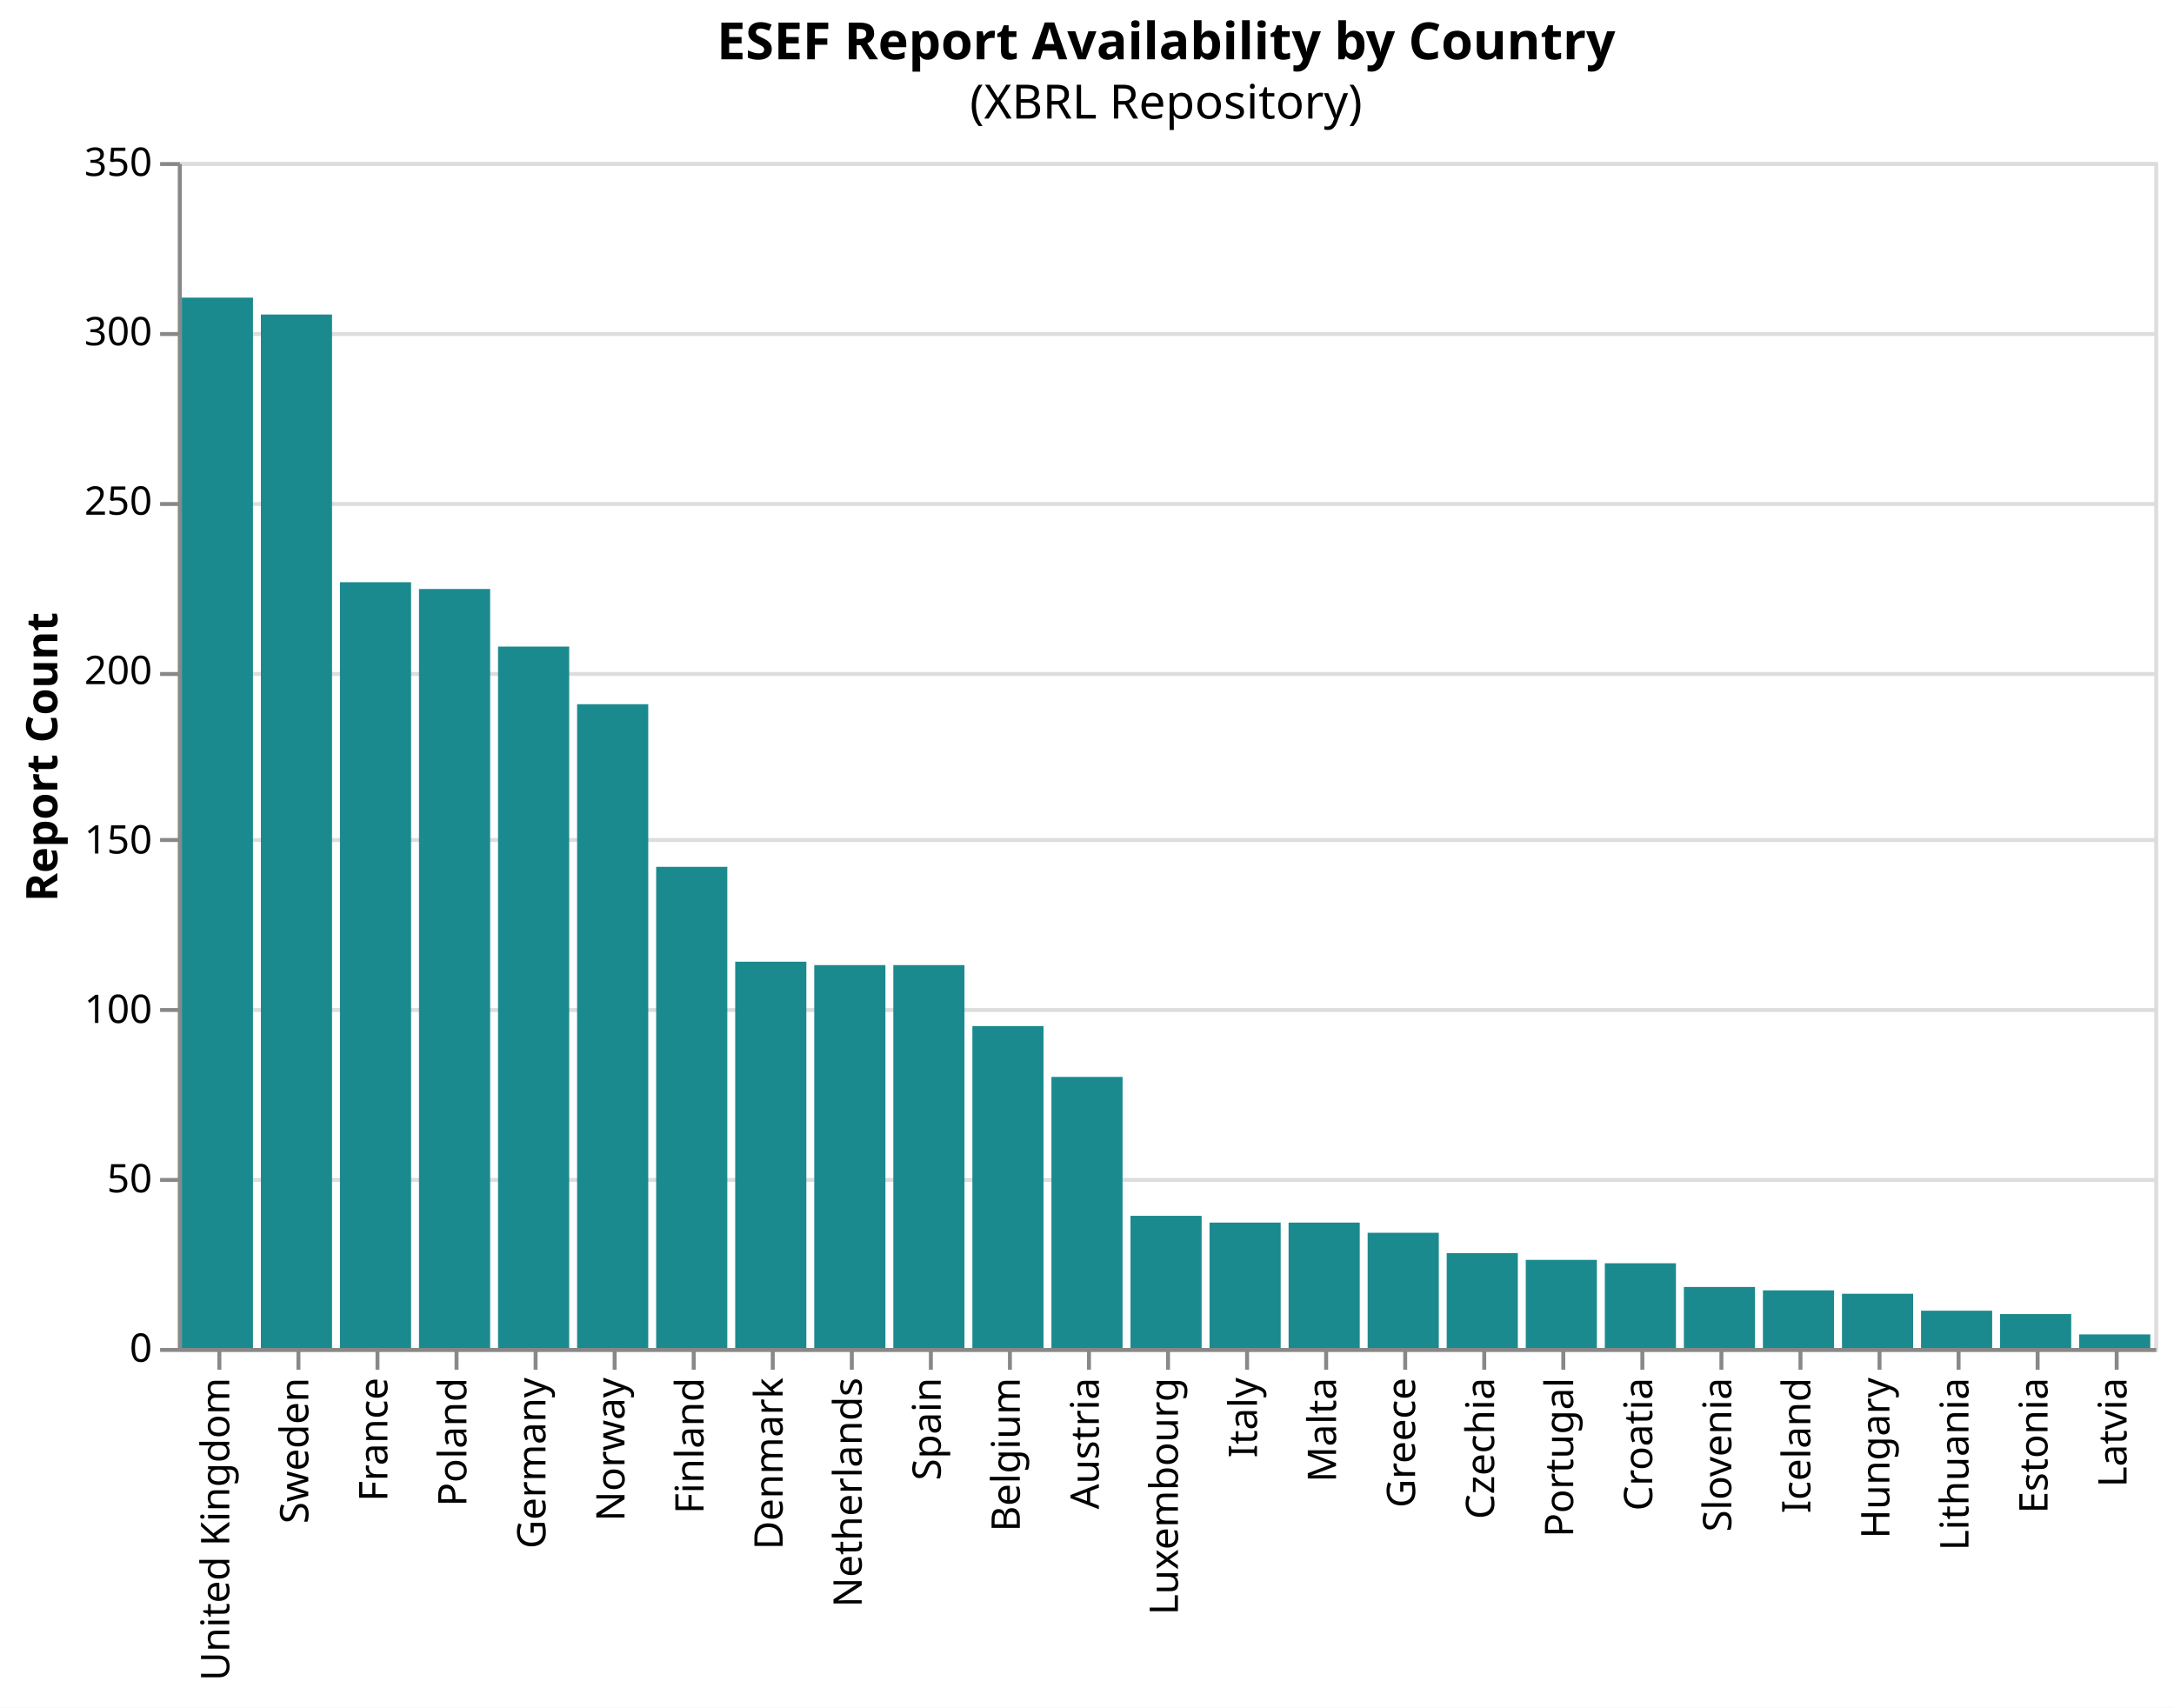
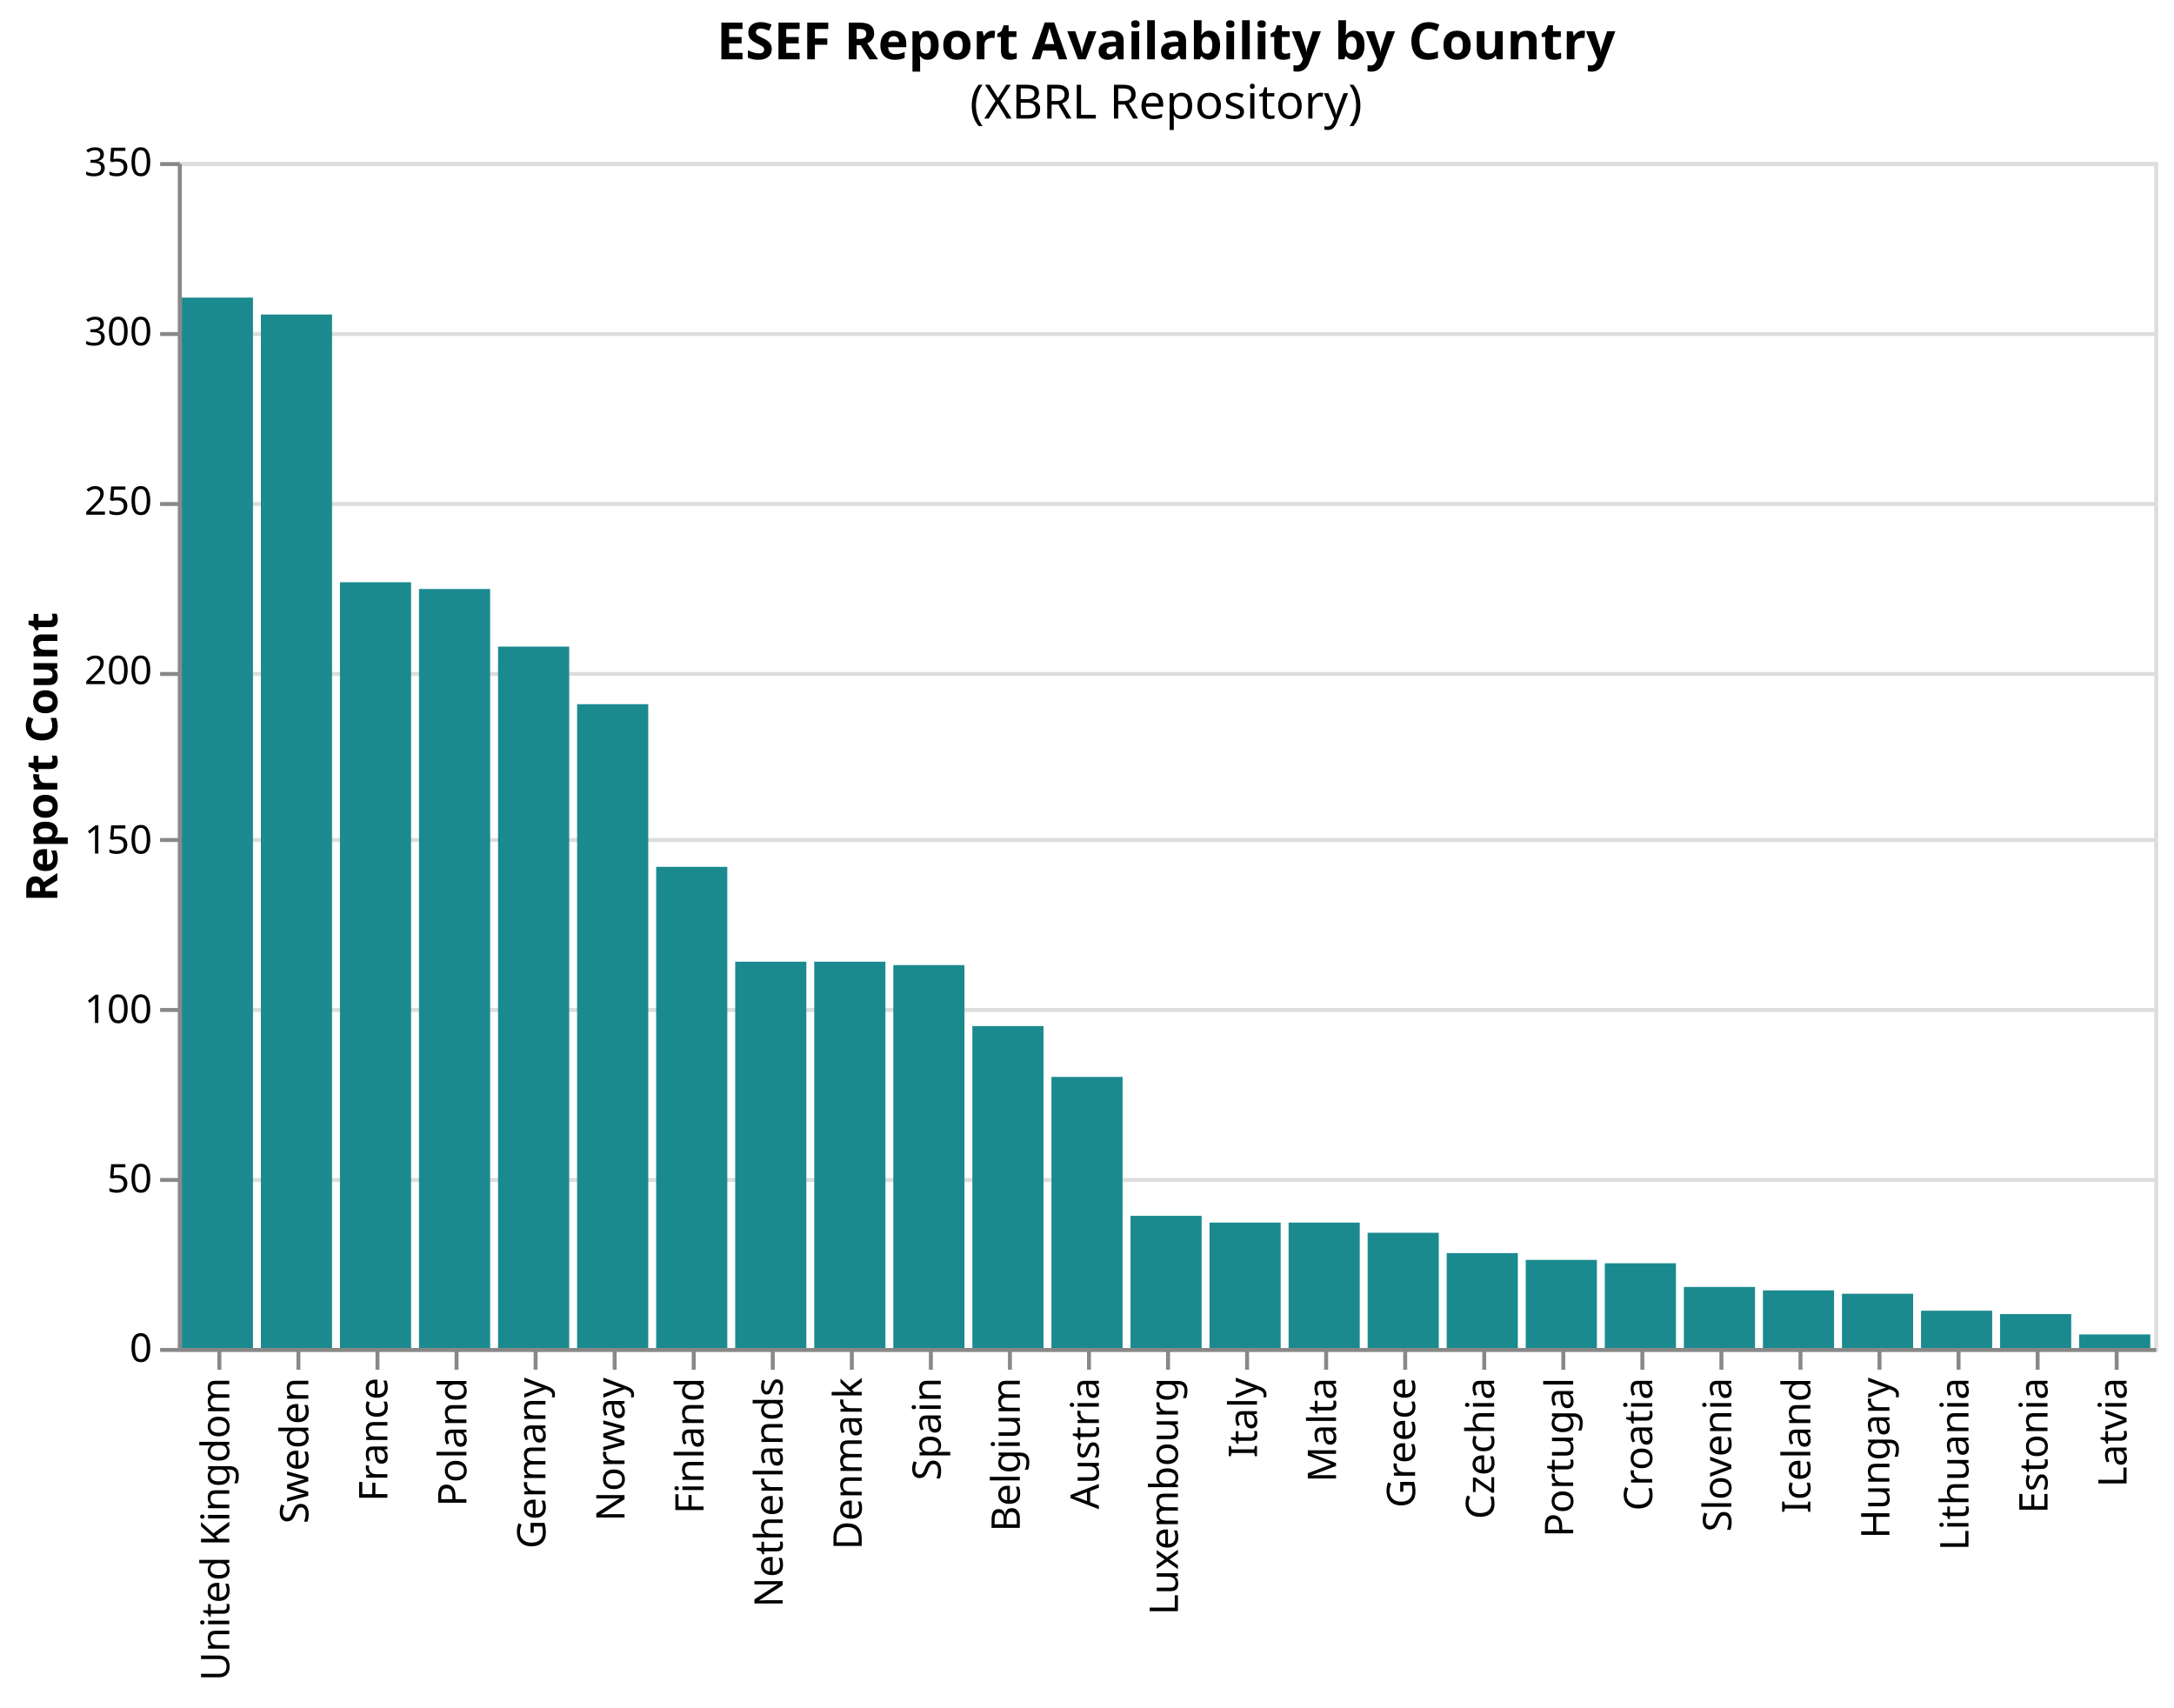
<svg xmlns="http://www.w3.org/2000/svg" version="1.1" class="marks" width="550" height="432" viewBox="0 0 550 432">
  <rect width="550" height="432" fill="white" />
  <g fill="none" stroke-miterlimit="10" transform="translate(45,41)">
    <g class="mark-group role-frame root" role="graphics-object" aria-roledescription="group mark container">
      <g transform="translate(0,0)">
        <path class="background" aria-hidden="true" d="M0.5,0.5h500v300h-500Z" stroke="#ddd" />
        <g>
          <g class="mark-group role-axis" aria-hidden="true">
            <g transform="translate(0.5,0.5)">
              <path class="background" aria-hidden="true" d="M0,0h0v0h0Z" pointer-events="none" />
              <g>
                <g class="mark-rule role-axis-grid" pointer-events="none">
                  <line transform="translate(0,300)" x2="500" y2="0" stroke="#ddd" stroke-width="1" opacity="1" />
                  <line transform="translate(0,257)" x2="500" y2="0" stroke="#ddd" stroke-width="1" opacity="1" />
                  <line transform="translate(0,214)" x2="500" y2="0" stroke="#ddd" stroke-width="1" opacity="1" />
                  <line transform="translate(0,171)" x2="500" y2="0" stroke="#ddd" stroke-width="1" opacity="1" />
                  <line transform="translate(0,129)" x2="500" y2="0" stroke="#ddd" stroke-width="1" opacity="1" />
                  <line transform="translate(0,86)" x2="500" y2="0" stroke="#ddd" stroke-width="1" opacity="1" />
                  <line transform="translate(0,43)" x2="500" y2="0" stroke="#ddd" stroke-width="1" opacity="1" />
                  <line transform="translate(0,0)" x2="500" y2="0" stroke="#ddd" stroke-width="1" opacity="1" />
                </g>
              </g>
              <path class="foreground" aria-hidden="true" d="" pointer-events="none" display="none" />
            </g>
          </g>
          <g class="mark-group role-axis" role="graphics-symbol" aria-roledescription="axis" aria-label="X-axis for a discrete scale with 25 values: United Kingdom, Sweden, France, Poland, Germany, ending with Latvia">
            <g transform="translate(0.5,300.5)">
              <path class="background" aria-hidden="true" d="M0,0h0v0h0Z" pointer-events="none" />
              <g>
                <g class="mark-rule role-axis-tick" pointer-events="none">
                  <line transform="translate(10,0)" x2="0" y2="5" stroke="#888" stroke-width="1" opacity="1" />
                  <line transform="translate(30,0)" x2="0" y2="5" stroke="#888" stroke-width="1" opacity="1" />
                  <line transform="translate(50,0)" x2="0" y2="5" stroke="#888" stroke-width="1" opacity="1" />
                  <line transform="translate(70,0)" x2="0" y2="5" stroke="#888" stroke-width="1" opacity="1" />
                  <line transform="translate(90,0)" x2="0" y2="5" stroke="#888" stroke-width="1" opacity="1" />
                  <line transform="translate(110,0)" x2="0" y2="5" stroke="#888" stroke-width="1" opacity="1" />
                  <line transform="translate(130,0)" x2="0" y2="5" stroke="#888" stroke-width="1" opacity="1" />
                  <line transform="translate(150,0)" x2="0" y2="5" stroke="#888" stroke-width="1" opacity="1" />
                  <line transform="translate(170,0)" x2="0" y2="5" stroke="#888" stroke-width="1" opacity="1" />
                  <line transform="translate(190,0)" x2="0" y2="5" stroke="#888" stroke-width="1" opacity="1" />
                  <line transform="translate(210,0)" x2="0" y2="5" stroke="#888" stroke-width="1" opacity="1" />
                  <line transform="translate(230,0)" x2="0" y2="5" stroke="#888" stroke-width="1" opacity="1" />
                  <line transform="translate(250,0)" x2="0" y2="5" stroke="#888" stroke-width="1" opacity="1" />
                  <line transform="translate(270,0)" x2="0" y2="5" stroke="#888" stroke-width="1" opacity="1" />
                  <line transform="translate(290,0)" x2="0" y2="5" stroke="#888" stroke-width="1" opacity="1" />
                  <line transform="translate(310,0)" x2="0" y2="5" stroke="#888" stroke-width="1" opacity="1" />
                  <line transform="translate(330,0)" x2="0" y2="5" stroke="#888" stroke-width="1" opacity="1" />
                  <line transform="translate(350,0)" x2="0" y2="5" stroke="#888" stroke-width="1" opacity="1" />
                  <line transform="translate(370,0)" x2="0" y2="5" stroke="#888" stroke-width="1" opacity="1" />
                  <line transform="translate(390,0)" x2="0" y2="5" stroke="#888" stroke-width="1" opacity="1" />
                  <line transform="translate(410,0)" x2="0" y2="5" stroke="#888" stroke-width="1" opacity="1" />
                  <line transform="translate(430,0)" x2="0" y2="5" stroke="#888" stroke-width="1" opacity="1" />
                  <line transform="translate(450,0)" x2="0" y2="5" stroke="#888" stroke-width="1" opacity="1" />
                  <line transform="translate(470,0)" x2="0" y2="5" stroke="#888" stroke-width="1" opacity="1" />
                  <line transform="translate(490,0)" x2="0" y2="5" stroke="#888" stroke-width="1" opacity="1" />
                </g>
                <g class="mark-text role-axis-label" pointer-events="none">
                  <text text-anchor="end" transform="translate(9.5,7) rotate(270) translate(0,3)" font-family="sans-serif" font-size="10px" fill="#000" opacity="1">United Kingdom</text>
                  <text text-anchor="end" transform="translate(29.5,7) rotate(270) translate(0,3)" font-family="sans-serif" font-size="10px" fill="#000" opacity="1">Sweden</text>
                  <text text-anchor="end" transform="translate(49.5,7) rotate(270) translate(0,3)" font-family="sans-serif" font-size="10px" fill="#000" opacity="1">France</text>
                  <text text-anchor="end" transform="translate(69.5,7) rotate(270) translate(0,3)" font-family="sans-serif" font-size="10px" fill="#000" opacity="1">Poland</text>
                  <text text-anchor="end" transform="translate(89.5,7) rotate(270) translate(0,3)" font-family="sans-serif" font-size="10px" fill="#000" opacity="1">Germany</text>
                  <text text-anchor="end" transform="translate(109.5,7) rotate(270) translate(0,3)" font-family="sans-serif" font-size="10px" fill="#000" opacity="1">Norway</text>
                  <text text-anchor="end" transform="translate(129.5,7) rotate(270) translate(0,3)" font-family="sans-serif" font-size="10px" fill="#000" opacity="1">Finland</text>
-                   <text text-anchor="end" transform="translate(149.5,7) rotate(270) translate(0,3)" font-family="sans-serif" font-size="10px" fill="#000" opacity="1">Denmark</text>
-                   <text text-anchor="end" transform="translate(169.5,7) rotate(270) translate(0,3)" font-family="sans-serif" font-size="10px" fill="#000" opacity="1">Netherlands</text>
+                   <text text-anchor="end" transform="translate(149.5,7) rotate(270) translate(0,3)" font-family="sans-serif" font-size="10px" fill="#000" opacity="1">Netherlands</text>
+                   <text text-anchor="end" transform="translate(169.5,7) rotate(270) translate(0,3)" font-family="sans-serif" font-size="10px" fill="#000" opacity="1">Denmark</text>
                  <text text-anchor="end" transform="translate(189.5,7) rotate(270) translate(0,3)" font-family="sans-serif" font-size="10px" fill="#000" opacity="1">Spain</text>
                  <text text-anchor="end" transform="translate(209.5,7) rotate(270) translate(0,3)" font-family="sans-serif" font-size="10px" fill="#000" opacity="1">Belgium</text>
                  <text text-anchor="end" transform="translate(229.5,7) rotate(270) translate(0,3)" font-family="sans-serif" font-size="10px" fill="#000" opacity="1">Austria</text>
                  <text text-anchor="end" transform="translate(249.5,7) rotate(270) translate(0,3)" font-family="sans-serif" font-size="10px" fill="#000" opacity="1">Luxembourg</text>
                  <text text-anchor="end" transform="translate(269.5,7) rotate(270) translate(0,3)" font-family="sans-serif" font-size="10px" fill="#000" opacity="1">Italy</text>
                  <text text-anchor="end" transform="translate(289.5,7) rotate(270) translate(0,3)" font-family="sans-serif" font-size="10px" fill="#000" opacity="1">Malta</text>
                  <text text-anchor="end" transform="translate(309.5,7) rotate(270) translate(0,3)" font-family="sans-serif" font-size="10px" fill="#000" opacity="1">Greece</text>
                  <text text-anchor="end" transform="translate(329.5,7) rotate(270) translate(0,3)" font-family="sans-serif" font-size="10px" fill="#000" opacity="1">Czechia</text>
                  <text text-anchor="end" transform="translate(349.5,7) rotate(270) translate(0,3)" font-family="sans-serif" font-size="10px" fill="#000" opacity="1">Portugal</text>
                  <text text-anchor="end" transform="translate(369.5,7) rotate(270) translate(0,3)" font-family="sans-serif" font-size="10px" fill="#000" opacity="1">Croatia</text>
                  <text text-anchor="end" transform="translate(389.5,7) rotate(270) translate(0,3)" font-family="sans-serif" font-size="10px" fill="#000" opacity="1">Slovenia</text>
                  <text text-anchor="end" transform="translate(409.5,7) rotate(270) translate(0,3)" font-family="sans-serif" font-size="10px" fill="#000" opacity="1">Iceland</text>
                  <text text-anchor="end" transform="translate(429.5,7) rotate(270) translate(0,3)" font-family="sans-serif" font-size="10px" fill="#000" opacity="1">Hungary</text>
                  <text text-anchor="end" transform="translate(449.5,7) rotate(270) translate(0,3)" font-family="sans-serif" font-size="10px" fill="#000" opacity="1">Lithuania</text>
                  <text text-anchor="end" transform="translate(469.5,7) rotate(270) translate(0,3)" font-family="sans-serif" font-size="10px" fill="#000" opacity="1">Estonia</text>
                  <text text-anchor="end" transform="translate(489.5,7) rotate(270) translate(0,3)" font-family="sans-serif" font-size="10px" fill="#000" opacity="1">Latvia</text>
                </g>
                <g class="mark-rule role-axis-domain" pointer-events="none">
                  <line transform="translate(0,0)" x2="500" y2="0" stroke="#888" stroke-width="1" opacity="1" />
                </g>
              </g>
              <path class="foreground" aria-hidden="true" d="" pointer-events="none" display="none" />
            </g>
          </g>
          <g class="mark-group role-axis" role="graphics-symbol" aria-roledescription="axis" aria-label="Y-axis titled 'Report Count' for a linear scale with values from 0 to 350">
            <g transform="translate(0.5,0.5)">
              <path class="background" aria-hidden="true" d="M0,0h0v0h0Z" pointer-events="none" />
              <g>
                <g class="mark-rule role-axis-tick" pointer-events="none">
                  <line transform="translate(0,300)" x2="-5" y2="0" stroke="#888" stroke-width="1" opacity="1" />
                  <line transform="translate(0,257)" x2="-5" y2="0" stroke="#888" stroke-width="1" opacity="1" />
                  <line transform="translate(0,214)" x2="-5" y2="0" stroke="#888" stroke-width="1" opacity="1" />
                  <line transform="translate(0,171)" x2="-5" y2="0" stroke="#888" stroke-width="1" opacity="1" />
                  <line transform="translate(0,129)" x2="-5" y2="0" stroke="#888" stroke-width="1" opacity="1" />
                  <line transform="translate(0,86)" x2="-5" y2="0" stroke="#888" stroke-width="1" opacity="1" />
                  <line transform="translate(0,43)" x2="-5" y2="0" stroke="#888" stroke-width="1" opacity="1" />
                  <line transform="translate(0,0)" x2="-5" y2="0" stroke="#888" stroke-width="1" opacity="1" />
                </g>
                <g class="mark-text role-axis-label" pointer-events="none">
                  <text text-anchor="end" transform="translate(-7,303)" font-family="sans-serif" font-size="10px" fill="#000" opacity="1">0</text>
                  <text text-anchor="end" transform="translate(-7,260.1429)" font-family="sans-serif" font-size="10px" fill="#000" opacity="1">50</text>
                  <text text-anchor="end" transform="translate(-7,217.2857)" font-family="sans-serif" font-size="10px" fill="#000" opacity="1">100</text>
                  <text text-anchor="end" transform="translate(-7,174.4286)" font-family="sans-serif" font-size="10px" fill="#000" opacity="1">150</text>
                  <text text-anchor="end" transform="translate(-7,131.5714)" font-family="sans-serif" font-size="10px" fill="#000" opacity="1">200</text>
                  <text text-anchor="end" transform="translate(-7,88.71429)" font-family="sans-serif" font-size="10px" fill="#000" opacity="1">250</text>
                  <text text-anchor="end" transform="translate(-7,45.85714)" font-family="sans-serif" font-size="10px" fill="#000" opacity="1">300</text>
                  <text text-anchor="end" transform="translate(-7,3)" font-family="sans-serif" font-size="10px" fill="#000" opacity="1">350</text>
                </g>
                <g class="mark-rule role-axis-domain" pointer-events="none">
                  <line transform="translate(0,300)" x2="0" y2="-300" stroke="#888" stroke-width="1" opacity="1" />
                </g>
                <g class="mark-text role-axis-title" pointer-events="none">
                  <text text-anchor="middle" transform="translate(-29,150) rotate(-90) translate(0,-2)" font-family="sans-serif" font-size="11px" font-weight="bold" fill="#000" opacity="1">Report Count</text>
                </g>
              </g>
              <path class="foreground" aria-hidden="true" d="" pointer-events="none" display="none" />
            </g>
          </g>
          <g class="mark-rect role-mark marks" role="graphics-object" aria-roledescription="rect mark container">
-             <path aria-label="country: Czechia; Report Count: 28" role="graphics-symbol" aria-roledescription="bar" d="M321,276h18v24h-18Z" fill="#1b8a8f" />
+             <path aria-label="country: France; Report Count: 226" role="graphics-symbol" aria-roledescription="bar" d="M41,106.286h18v193.714h-18Z" fill="#1b8a8f" />
+             <path aria-label="country: United Kingdom; Report Count: 310" role="graphics-symbol" aria-roledescription="bar" d="M1,34.286h18v265.714h-18Z" fill="#1b8a8f" />
            <path aria-label="country: Germany; Report Count: 207" role="graphics-symbol" aria-roledescription="bar" d="M81,122.571h18v177.429h-18Z" fill="#1b8a8f" />
-             <path aria-label="country: United Kingdom; Report Count: 310" role="graphics-symbol" aria-roledescription="bar" d="M1,34.286h18v265.714h-18Z" fill="#1b8a8f" />
-             <path aria-label="country: Netherlands; Report Count: 113" role="graphics-symbol" aria-roledescription="bar" d="M161,203.143h18v96.857h-18Z" fill="#1b8a8f" />
-             <path aria-label="country: France; Report Count: 226" role="graphics-symbol" aria-roledescription="bar" d="M41,106.286h18v193.714h-18Z" fill="#1b8a8f" />
+             <path aria-label="country: Netherlands; Report Count: 114" role="graphics-symbol" aria-roledescription="bar" d="M141,202.286h18v97.714h-18Z" fill="#1b8a8f" />
            <path aria-label="country: Austria; Report Count: 80" role="graphics-symbol" aria-roledescription="bar" d="M221,231.429h18v68.571h-18Z" fill="#1b8a8f" />
            <path aria-label="country: Spain; Report Count: 113" role="graphics-symbol" aria-roledescription="bar" d="M181,203.143h18v96.857h-18Z" fill="#1b8a8f" />
+             <path aria-label="country: Italy; Report Count: 37" role="graphics-symbol" aria-roledescription="bar" d="M261,268.286h18v31.714h-18Z" fill="#1b8a8f" />
+             <path aria-label="country: Czechia; Report Count: 28" role="graphics-symbol" aria-roledescription="bar" d="M321,276h18v24h-18Z" fill="#1b8a8f" />
+             <path aria-label="country: Poland; Report Count: 224" role="graphics-symbol" aria-roledescription="bar" d="M61,108h18v192h-18Z" fill="#1b8a8f" />
            <path aria-label="country: Belgium; Report Count: 95" role="graphics-symbol" aria-roledescription="bar" d="M201,218.571h18v81.429h-18Z" fill="#1b8a8f" />
-             <path aria-label="country: Italy; Report Count: 37" role="graphics-symbol" aria-roledescription="bar" d="M261,268.286h18v31.714h-18Z" fill="#1b8a8f" />
-             <path aria-label="country: Denmark; Report Count: 114" role="graphics-symbol" aria-roledescription="bar" d="M141,202.286h18v97.714h-18Z" fill="#1b8a8f" />
+             <path aria-label="country: Finland; Report Count: 142" role="graphics-symbol" aria-roledescription="bar" d="M121,178.286h18v121.714h-18Z" fill="#1b8a8f" />
+             <path aria-label="country: Denmark; Report Count: 114" role="graphics-symbol" aria-roledescription="bar" d="M161,202.286h18v97.714h-18Z" fill="#1b8a8f" />
+             <path aria-label="country: Luxembourg; Report Count: 39" role="graphics-symbol" aria-roledescription="bar" d="M241,266.571h18v33.429h-18Z" fill="#1b8a8f" />
+             <path aria-label="country: Sweden; Report Count: 305" role="graphics-symbol" aria-roledescription="bar" d="M21,38.571h18v261.429h-18Z" fill="#1b8a8f" />
            <path aria-label="country: Slovenia; Report Count: 18" role="graphics-symbol" aria-roledescription="bar" d="M381,284.571h18v15.429h-18Z" fill="#1b8a8f" />
            <path aria-label="country: Portugal; Report Count: 26" role="graphics-symbol" aria-roledescription="bar" d="M341,277.714h18v22.286h-18Z" fill="#1b8a8f" />
-             <path aria-label="country: Poland; Report Count: 224" role="graphics-symbol" aria-roledescription="bar" d="M61,108h18v192h-18Z" fill="#1b8a8f" />
-             <path aria-label="country: Finland; Report Count: 142" role="graphics-symbol" aria-roledescription="bar" d="M121,178.286h18v121.714h-18Z" fill="#1b8a8f" />
-             <path aria-label="country: Luxembourg; Report Count: 39" role="graphics-symbol" aria-roledescription="bar" d="M241,266.571h18v33.429h-18Z" fill="#1b8a8f" />
-             <path aria-label="country: Sweden; Report Count: 305" role="graphics-symbol" aria-roledescription="bar" d="M21,38.571h18v261.429h-18Z" fill="#1b8a8f" />
            <path aria-label="country: Greece; Report Count: 34" role="graphics-symbol" aria-roledescription="bar" d="M301,270.857h18v29.143h-18Z" fill="#1b8a8f" />
            <path aria-label="country: Latvia; Report Count: 4" role="graphics-symbol" aria-roledescription="bar" d="M481,296.571h18v3.429h-18Z" fill="#1b8a8f" />
            <path aria-label="country: Croatia; Report Count: 25" role="graphics-symbol" aria-roledescription="bar" d="M361,278.571h18v21.429h-18Z" fill="#1b8a8f" />
            <path aria-label="country: Estonia; Report Count: 10" role="graphics-symbol" aria-roledescription="bar" d="M461,291.429h18v8.571h-18Z" fill="#1b8a8f" />
            <path aria-label="country: Norway; Report Count: 190" role="graphics-symbol" aria-roledescription="bar" d="M101,137.143h18v162.857h-18Z" fill="#1b8a8f" />
            <path aria-label="country: Lithuania; Report Count: 11" role="graphics-symbol" aria-roledescription="bar" d="M441,290.571h18v9.429h-18Z" fill="#1b8a8f" />
            <path aria-label="country: Malta; Report Count: 37" role="graphics-symbol" aria-roledescription="bar" d="M281,268.286h18v31.714h-18Z" fill="#1b8a8f" />
            <path aria-label="country: Hungary; Report Count: 16" role="graphics-symbol" aria-roledescription="bar" d="M421,286.286h18v13.714h-18Z" fill="#1b8a8f" />
            <path aria-label="country: Iceland; Report Count: 17" role="graphics-symbol" aria-roledescription="bar" d="M401,285.429h18v14.571h-18Z" fill="#1b8a8f" />
          </g>
          <g class="mark-group role-title">
            <g transform="translate(250,-36)">
              <path class="background" aria-hidden="true" d="M0,0h0v0h0Z" pointer-events="none" />
              <g>
                <g class="mark-text role-title-text" role="graphics-symbol" aria-roledescription="title" aria-label="Title text 'ESEF Report Availability by Country'" pointer-events="none">
                  <text text-anchor="middle" transform="translate(0,10)" font-family="sans-serif" font-size="13px" font-weight="bold" fill="#000" opacity="1">ESEF Report Availability by Country</text>
                </g>
                <g class="mark-text role-title-subtitle" role="graphics-symbol" aria-roledescription="subtitle" aria-label="Subtitle text '(XBRL Repository)'" pointer-events="none">
                  <text text-anchor="middle" transform="translate(0,25)" font-family="sans-serif" font-size="12px" fill="#000" opacity="1">(XBRL Repository)</text>
                </g>
              </g>
              <path class="foreground" aria-hidden="true" d="" pointer-events="none" display="none" />
            </g>
          </g>
        </g>
        <path class="foreground" aria-hidden="true" d="" display="none" />
      </g>
    </g>
  </g>
</svg>
